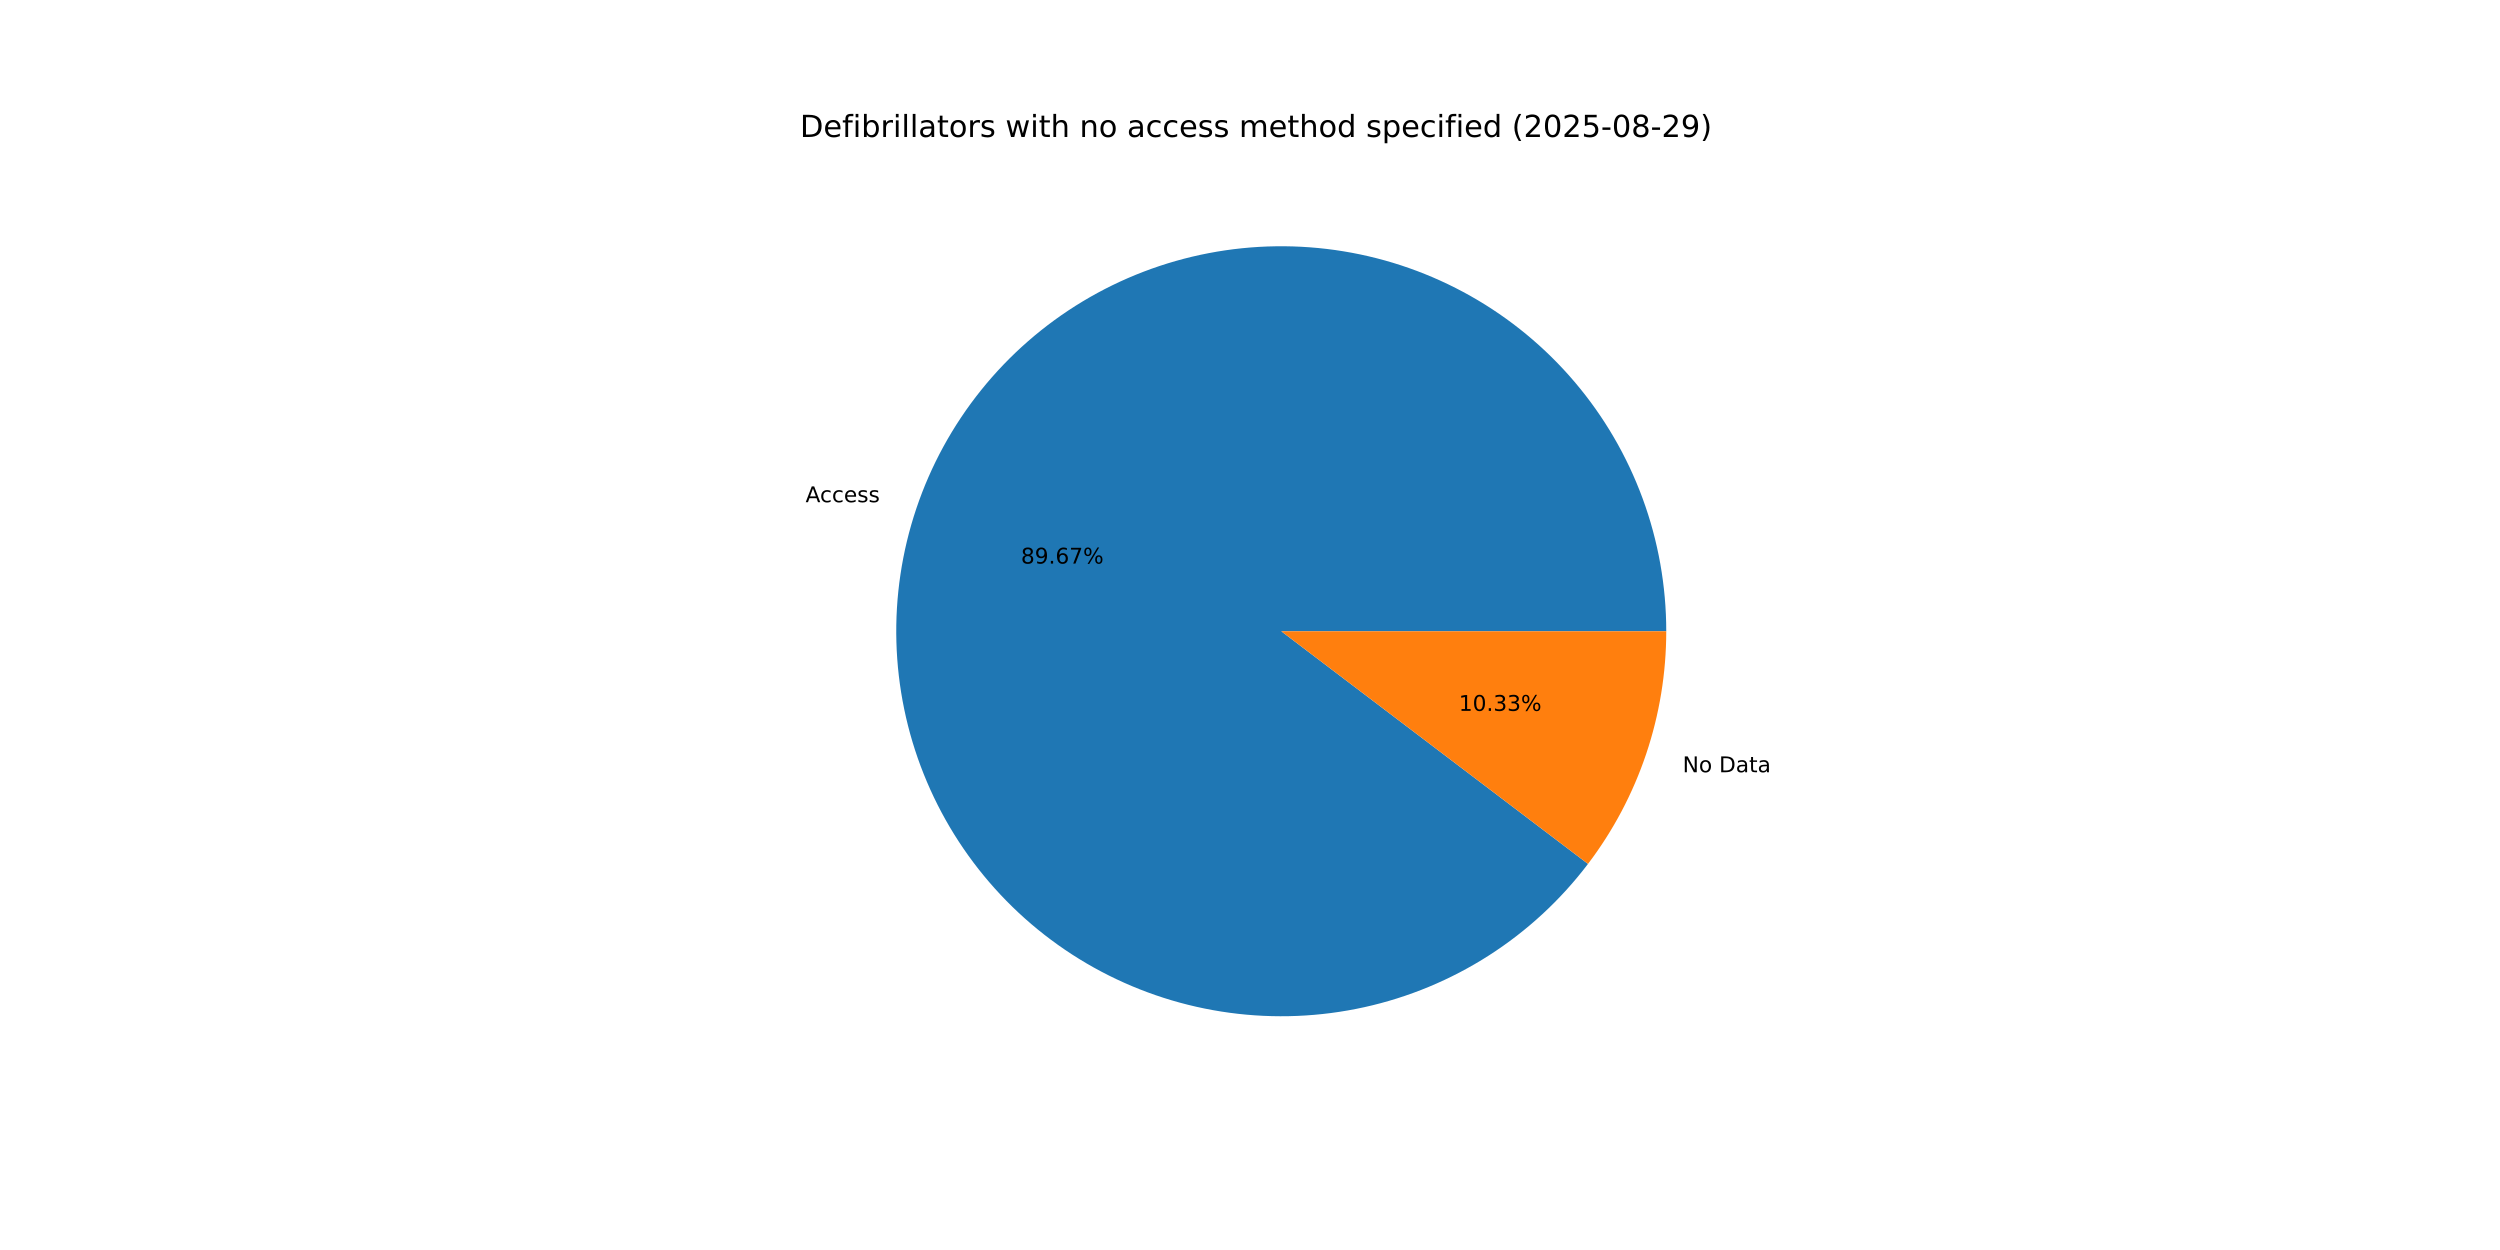
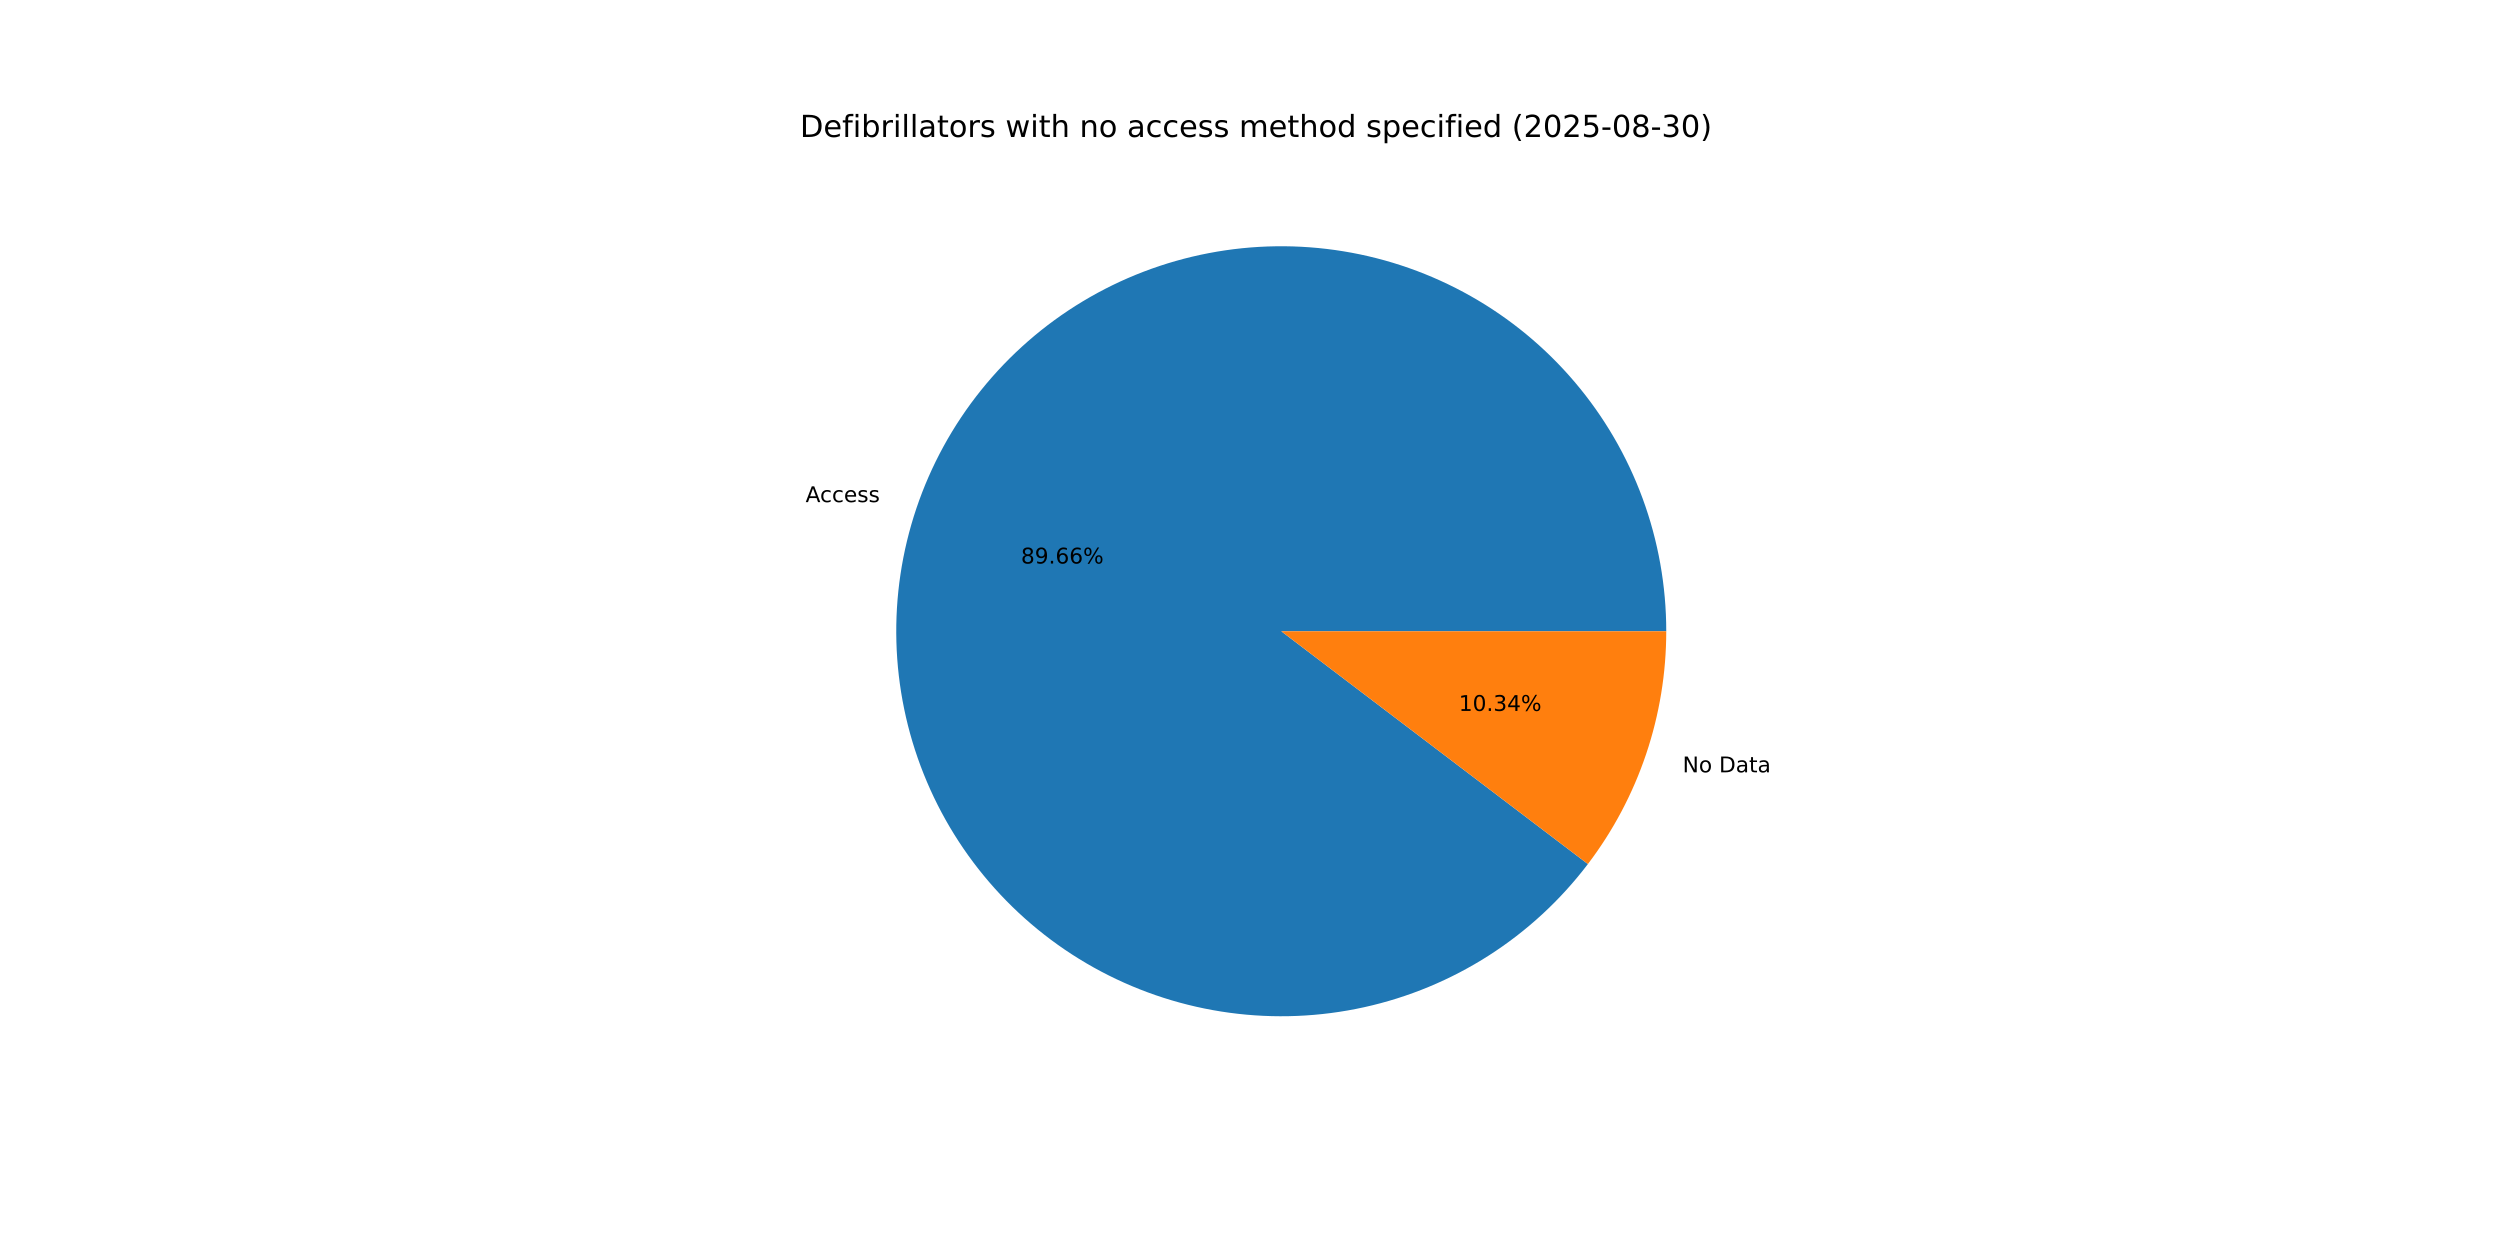
<svg xmlns="http://www.w3.org/2000/svg" xmlns:xlink="http://www.w3.org/1999/xlink" width="1152pt" height="576pt" viewBox="0 0 1152 576" version="1.1">
  <defs>
    <style type="text/css">*{stroke-linejoin: round; stroke-linecap: butt}</style>
  </defs>
  <g id="figure_1">
    <g id="patch_1">
      <path d="M 0 576  L 1152 576  L 1152 0  L 0 0  z " style="fill: #ffffff" />
    </g>
    <g id="axes_1">
      <g id="patch_2">
-         <path d="M 767.808 290.88  C 767.808 270.002 764.123 249.287 756.922 229.69  C 749.72 210.093 739.116 191.921 725.598 176.01  C 712.08 160.1 695.859 146.7 677.682 136.428  C 659.506 126.156 639.658 119.173 619.054 115.801  C 598.45 112.429 577.412 112.721 556.909 116.662  C 536.407 120.603 516.76 128.133 498.875 138.904  C 480.99 149.675 465.146 163.519 452.073 179.798  C 439.001 196.076 428.904 214.536 422.248 234.324  C 415.592 254.113 412.482 274.922 413.06 295.792  C 413.638 316.662 417.896 337.267 425.637 356.657  C 433.377 376.047 444.481 393.919 458.434 409.449  C 472.388 424.979 488.974 437.925 507.428 447.689  C 525.882 457.454 545.915 463.885 566.604 466.685  C 587.294 469.485 608.316 468.612 628.702 464.104  C 649.087 459.597 668.518 451.526 686.098 440.264  C 703.678 429.002 719.133 414.724 731.749 398.09  L 590.4 290.88  z " style="fill: #1f77b4" />
+         <path d="M 767.808 290.88  C 767.808 270.004 764.123 249.291 756.923 229.695  C 749.724 210.1 739.121 191.928 725.605 176.018  C 712.089 160.108 695.87 146.708 677.696 136.436  C 659.522 126.163 639.677 119.179 619.075 115.805  C 598.473 112.43 577.437 112.719 556.935 116.657  C 536.434 120.595 516.788 128.121 498.902 138.887  C 481.017 149.654 465.171 163.494 452.096 179.769  C 439.022 196.043 428.921 214.499 422.262 234.284  C 415.602 254.07 412.486 274.876 413.059 295.744  C 413.631 316.613 417.883 337.217 425.617 356.608  C 433.351 375.998 444.448 393.872 458.395 409.406  C 472.343 424.939 488.923 437.89 507.372 447.66  C 525.821 457.43 545.85 463.868 566.536 466.676  C 587.223 469.484 608.244 468.619 628.629 464.12  C 649.015 459.622 668.448 451.56 686.031 440.307  C 703.615 429.053 719.075 414.784 731.698 398.157  L 590.4 290.88  z " style="fill: #1f77b4" />
      </g>
      <g id="patch_3">
-         <path d="M 731.749 398.09  C 743.37 382.769 752.422 365.661 758.552 347.436  C 764.682 329.21 767.808 310.109 767.808 290.88  L 590.4 290.88  z " style="fill: #ff7f0e" />
+         <path d="M 731.698 398.157  C 743.334 382.831 752.4 365.713 758.538 347.476  C 764.677 329.238 767.808 310.123 767.808 290.88  L 590.4 290.88  z " style="fill: #ff7f0e" />
      </g>
      <g id="matplotlib.axis_1" />
      <g id="matplotlib.axis_2" />
      <g id="text_1">
-         <g transform="translate(371.1986 231.4281) scale(0.1 -0.1)">
+         <g transform="translate(371.2134 231.3841) scale(0.1 -0.1)">
          <defs>
            <path id="DejaVuSans-41" d="M 2188 4044  L 1331 1722  L 3047 1722  L 2188 4044  z M 1831 4666  L 2547 4666  L 4325 0  L 3669 0  L 3244 1197  L 1141 1197  L 716 0  L 50 0  L 1831 4666  z " transform="scale(0.015625)" />
            <path id="DejaVuSans-63" d="M 3122 3366  L 3122 2828  Q 2878 2963 2633 3030  Q 2388 3097 2138 3097  Q 1578 3097 1268 2742  Q 959 2388 959 1747  Q 959 1106 1268 751  Q 1578 397 2138 397  Q 2388 397 2633 464  Q 2878 531 3122 666  L 3122 134  Q 2881 22 2623 -34  Q 2366 -91 2075 -91  Q 1284 -91 818 406  Q 353 903 353 1747  Q 353 2603 823 3093  Q 1294 3584 2113 3584  Q 2378 3584 2631 3529  Q 2884 3475 3122 3366  z " transform="scale(0.015625)" />
            <path id="DejaVuSans-65" d="M 3597 1894  L 3597 1613  L 953 1613  Q 991 1019 1311 708  Q 1631 397 2203 397  Q 2534 397 2845 478  Q 3156 559 3463 722  L 3463 178  Q 3153 47 2828 -22  Q 2503 -91 2169 -91  Q 1331 -91 842 396  Q 353 884 353 1716  Q 353 2575 817 3079  Q 1281 3584 2069 3584  Q 2775 3584 3186 3129  Q 3597 2675 3597 1894  z M 3022 2063  Q 3016 2534 2758 2815  Q 2500 3097 2075 3097  Q 1594 3097 1305 2825  Q 1016 2553 972 2059  L 3022 2063  z " transform="scale(0.015625)" />
            <path id="DejaVuSans-73" d="M 2834 3397  L 2834 2853  Q 2591 2978 2328 3040  Q 2066 3103 1784 3103  Q 1356 3103 1142 2972  Q 928 2841 928 2578  Q 928 2378 1081 2264  Q 1234 2150 1697 2047  L 1894 2003  Q 2506 1872 2764 1633  Q 3022 1394 3022 966  Q 3022 478 2636 193  Q 2250 -91 1575 -91  Q 1294 -91 989 -36  Q 684 19 347 128  L 347 722  Q 666 556 975 473  Q 1284 391 1588 391  Q 1994 391 2212 530  Q 2431 669 2431 922  Q 2431 1156 2273 1281  Q 2116 1406 1581 1522  L 1381 1569  Q 847 1681 609 1914  Q 372 2147 372 2553  Q 372 3047 722 3315  Q 1072 3584 1716 3584  Q 2034 3584 2315 3537  Q 2597 3491 2834 3397  z " transform="scale(0.015625)" />
          </defs>
          <use xlink:href="#DejaVuSans-41" />
          <use xlink:href="#DejaVuSans-63" x="66.658" />
          <use xlink:href="#DejaVuSans-63" x="121.639" />
          <use xlink:href="#DejaVuSans-65" x="176.619" />
          <use xlink:href="#DejaVuSans-73" x="238.143" />
          <use xlink:href="#DejaVuSans-73" x="290.242" />
        </g>
      </g>
      <g id="text_2">
-         <g transform="translate(470.444 259.706) scale(0.1 -0.1)">
+         <g transform="translate(470.4521 259.6819) scale(0.1 -0.1)">
          <defs>
            <path id="DejaVuSans-38" d="M 2034 2216  Q 1584 2216 1326 1975  Q 1069 1734 1069 1313  Q 1069 891 1326 650  Q 1584 409 2034 409  Q 2484 409 2743 651  Q 3003 894 3003 1313  Q 3003 1734 2745 1975  Q 2488 2216 2034 2216  z M 1403 2484  Q 997 2584 770 2862  Q 544 3141 544 3541  Q 544 4100 942 4425  Q 1341 4750 2034 4750  Q 2731 4750 3128 4425  Q 3525 4100 3525 3541  Q 3525 3141 3298 2862  Q 3072 2584 2669 2484  Q 3125 2378 3379 2068  Q 3634 1759 3634 1313  Q 3634 634 3220 271  Q 2806 -91 2034 -91  Q 1263 -91 848 271  Q 434 634 434 1313  Q 434 1759 690 2068  Q 947 2378 1403 2484  z M 1172 3481  Q 1172 3119 1398 2916  Q 1625 2713 2034 2713  Q 2441 2713 2670 2916  Q 2900 3119 2900 3481  Q 2900 3844 2670 4047  Q 2441 4250 2034 4250  Q 1625 4250 1398 4047  Q 1172 3844 1172 3481  z " transform="scale(0.015625)" />
            <path id="DejaVuSans-39" d="M 703 97  L 703 672  Q 941 559 1184 500  Q 1428 441 1663 441  Q 2288 441 2617 861  Q 2947 1281 2994 2138  Q 2813 1869 2534 1725  Q 2256 1581 1919 1581  Q 1219 1581 811 2004  Q 403 2428 403 3163  Q 403 3881 828 4315  Q 1253 4750 1959 4750  Q 2769 4750 3195 4129  Q 3622 3509 3622 2328  Q 3622 1225 3098 567  Q 2575 -91 1691 -91  Q 1453 -91 1209 -44  Q 966 3 703 97  z M 1959 2075  Q 2384 2075 2632 2365  Q 2881 2656 2881 3163  Q 2881 3666 2632 3958  Q 2384 4250 1959 4250  Q 1534 4250 1286 3958  Q 1038 3666 1038 3163  Q 1038 2656 1286 2365  Q 1534 2075 1959 2075  z " transform="scale(0.015625)" />
            <path id="DejaVuSans-2e" d="M 684 794  L 1344 794  L 1344 0  L 684 0  L 684 794  z " transform="scale(0.015625)" />
            <path id="DejaVuSans-36" d="M 2113 2584  Q 1688 2584 1439 2293  Q 1191 2003 1191 1497  Q 1191 994 1439 701  Q 1688 409 2113 409  Q 2538 409 2786 701  Q 3034 994 3034 1497  Q 3034 2003 2786 2293  Q 2538 2584 2113 2584  z M 3366 4563  L 3366 3988  Q 3128 4100 2886 4159  Q 2644 4219 2406 4219  Q 1781 4219 1451 3797  Q 1122 3375 1075 2522  Q 1259 2794 1537 2939  Q 1816 3084 2150 3084  Q 2853 3084 3261 2657  Q 3669 2231 3669 1497  Q 3669 778 3244 343  Q 2819 -91 2113 -91  Q 1303 -91 875 529  Q 447 1150 447 2328  Q 447 3434 972 4092  Q 1497 4750 2381 4750  Q 2619 4750 2861 4703  Q 3103 4656 3366 4563  z " transform="scale(0.015625)" />
-             <path id="DejaVuSans-37" d="M 525 4666  L 3525 4666  L 3525 4397  L 1831 0  L 1172 0  L 2766 4134  L 525 4134  L 525 4666  z " transform="scale(0.015625)" />
            <path id="DejaVuSans-25" d="M 4653 2053  Q 4381 2053 4226 1822  Q 4072 1591 4072 1178  Q 4072 772 4226 539  Q 4381 306 4653 306  Q 4919 306 5073 539  Q 5228 772 5228 1178  Q 5228 1588 5073 1820  Q 4919 2053 4653 2053  z M 4653 2450  Q 5147 2450 5437 2106  Q 5728 1763 5728 1178  Q 5728 594 5436 251  Q 5144 -91 4653 -91  Q 4153 -91 3862 251  Q 3572 594 3572 1178  Q 3572 1766 3864 2108  Q 4156 2450 4653 2450  z M 1428 4353  Q 1159 4353 1004 4120  Q 850 3888 850 3481  Q 850 3069 1003 2837  Q 1156 2606 1428 2606  Q 1700 2606 1854 2837  Q 2009 3069 2009 3481  Q 2009 3884 1853 4118  Q 1697 4353 1428 4353  z M 4250 4750  L 4750 4750  L 1831 -91  L 1331 -91  L 4250 4750  z M 1428 4750  Q 1922 4750 2215 4408  Q 2509 4066 2509 3481  Q 2509 2891 2217 2550  Q 1925 2209 1428 2209  Q 931 2209 642 2551  Q 353 2894 353 3481  Q 353 4063 643 4406  Q 934 4750 1428 4750  z " transform="scale(0.015625)" />
          </defs>
          <use xlink:href="#DejaVuSans-38" />
          <use xlink:href="#DejaVuSans-39" x="63.623" />
          <use xlink:href="#DejaVuSans-2e" x="127.246" />
          <use xlink:href="#DejaVuSans-36" x="159.033" />
-           <use xlink:href="#DejaVuSans-37" x="222.656" />
+           <use xlink:href="#DejaVuSans-36" x="222.656" />
          <use xlink:href="#DejaVuSans-25" x="286.279" />
        </g>
      </g>
      <g id="text_3">
-         <g transform="translate(775.3671 355.8505) scale(0.1 -0.1)">
+         <g transform="translate(775.3522 355.8947) scale(0.1 -0.1)">
          <defs>
            <path id="DejaVuSans-4e" d="M 628 4666  L 1478 4666  L 3547 763  L 3547 4666  L 4159 4666  L 4159 0  L 3309 0  L 1241 3903  L 1241 0  L 628 0  L 628 4666  z " transform="scale(0.015625)" />
            <path id="DejaVuSans-6f" d="M 1959 3097  Q 1497 3097 1228 2736  Q 959 2375 959 1747  Q 959 1119 1226 758  Q 1494 397 1959 397  Q 2419 397 2687 759  Q 2956 1122 2956 1747  Q 2956 2369 2687 2733  Q 2419 3097 1959 3097  z M 1959 3584  Q 2709 3584 3137 3096  Q 3566 2609 3566 1747  Q 3566 888 3137 398  Q 2709 -91 1959 -91  Q 1206 -91 779 398  Q 353 888 353 1747  Q 353 2609 779 3096  Q 1206 3584 1959 3584  z " transform="scale(0.015625)" />
            <path id="DejaVuSans-20" transform="scale(0.015625)" />
            <path id="DejaVuSans-44" d="M 1259 4147  L 1259 519  L 2022 519  Q 2988 519 3436 956  Q 3884 1394 3884 2338  Q 3884 3275 3436 3711  Q 2988 4147 2022 4147  L 1259 4147  z M 628 4666  L 1925 4666  Q 3281 4666 3915 4102  Q 4550 3538 4550 2338  Q 4550 1131 3912 565  Q 3275 0 1925 0  L 628 0  L 628 4666  z " transform="scale(0.015625)" />
            <path id="DejaVuSans-61" d="M 2194 1759  Q 1497 1759 1228 1600  Q 959 1441 959 1056  Q 959 750 1161 570  Q 1363 391 1709 391  Q 2188 391 2477 730  Q 2766 1069 2766 1631  L 2766 1759  L 2194 1759  z M 3341 1997  L 3341 0  L 2766 0  L 2766 531  Q 2569 213 2275 61  Q 1981 -91 1556 -91  Q 1019 -91 701 211  Q 384 513 384 1019  Q 384 1609 779 1909  Q 1175 2209 1959 2209  L 2766 2209  L 2766 2266  Q 2766 2663 2505 2880  Q 2244 3097 1772 3097  Q 1472 3097 1187 3025  Q 903 2953 641 2809  L 641 3341  Q 956 3463 1253 3523  Q 1550 3584 1831 3584  Q 2591 3584 2966 3190  Q 3341 2797 3341 1997  z " transform="scale(0.015625)" />
            <path id="DejaVuSans-74" d="M 1172 4494  L 1172 3500  L 2356 3500  L 2356 3053  L 1172 3053  L 1172 1153  Q 1172 725 1289 603  Q 1406 481 1766 481  L 2356 481  L 2356 0  L 1766 0  Q 1100 0 847 248  Q 594 497 594 1153  L 594 3053  L 172 3053  L 172 3500  L 594 3500  L 594 4494  L 1172 4494  z " transform="scale(0.015625)" />
          </defs>
          <use xlink:href="#DejaVuSans-4e" />
          <use xlink:href="#DejaVuSans-6f" x="74.805" />
          <use xlink:href="#DejaVuSans-20" x="135.986" />
          <use xlink:href="#DejaVuSans-44" x="167.773" />
          <use xlink:href="#DejaVuSans-61" x="244.775" />
          <use xlink:href="#DejaVuSans-74" x="306.055" />
          <use xlink:href="#DejaVuSans-61" x="345.264" />
        </g>
      </g>
      <g id="text_4">
-         <g transform="translate(672.2263 327.5727) scale(0.1 -0.1)">
+         <g transform="translate(672.2182 327.5968) scale(0.1 -0.1)">
          <defs>
            <path id="DejaVuSans-31" d="M 794 531  L 1825 531  L 1825 4091  L 703 3866  L 703 4441  L 1819 4666  L 2450 4666  L 2450 531  L 3481 531  L 3481 0  L 794 0  L 794 531  z " transform="scale(0.015625)" />
            <path id="DejaVuSans-30" d="M 2034 4250  Q 1547 4250 1301 3770  Q 1056 3291 1056 2328  Q 1056 1369 1301 889  Q 1547 409 2034 409  Q 2525 409 2770 889  Q 3016 1369 3016 2328  Q 3016 3291 2770 3770  Q 2525 4250 2034 4250  z M 2034 4750  Q 2819 4750 3233 4129  Q 3647 3509 3647 2328  Q 3647 1150 3233 529  Q 2819 -91 2034 -91  Q 1250 -91 836 529  Q 422 1150 422 2328  Q 422 3509 836 4129  Q 1250 4750 2034 4750  z " transform="scale(0.015625)" />
            <path id="DejaVuSans-33" d="M 2597 2516  Q 3050 2419 3304 2112  Q 3559 1806 3559 1356  Q 3559 666 3084 287  Q 2609 -91 1734 -91  Q 1441 -91 1130 -33  Q 819 25 488 141  L 488 750  Q 750 597 1062 519  Q 1375 441 1716 441  Q 2309 441 2620 675  Q 2931 909 2931 1356  Q 2931 1769 2642 2001  Q 2353 2234 1838 2234  L 1294 2234  L 1294 2753  L 1863 2753  Q 2328 2753 2575 2939  Q 2822 3125 2822 3475  Q 2822 3834 2567 4026  Q 2313 4219 1838 4219  Q 1578 4219 1281 4162  Q 984 4106 628 3988  L 628 4550  Q 988 4650 1302 4700  Q 1616 4750 1894 4750  Q 2613 4750 3031 4423  Q 3450 4097 3450 3541  Q 3450 3153 3228 2886  Q 3006 2619 2597 2516  z " transform="scale(0.015625)" />
+             <path id="DejaVuSans-34" d="M 2419 4116  L 825 1625  L 2419 1625  L 2419 4116  z M 2253 4666  L 3047 4666  L 3047 1625  L 3713 1625  L 3713 1100  L 3047 1100  L 3047 0  L 2419 0  L 2419 1100  L 313 1100  L 313 1709  L 2253 4666  z " transform="scale(0.015625)" />
          </defs>
          <use xlink:href="#DejaVuSans-31" />
          <use xlink:href="#DejaVuSans-30" x="63.623" />
          <use xlink:href="#DejaVuSans-2e" x="127.246" />
          <use xlink:href="#DejaVuSans-33" x="159.033" />
-           <use xlink:href="#DejaVuSans-33" x="222.656" />
+           <use xlink:href="#DejaVuSans-34" x="222.656" />
          <use xlink:href="#DejaVuSans-25" x="286.279" />
        </g>
      </g>
      <g id="text_5">
        <g transform="translate(368.64 63.12) scale(0.14 -0.14)">
          <defs>
            <path id="DejaVuSans-66" d="M 2375 4863  L 2375 4384  L 1825 4384  Q 1516 4384 1395 4259  Q 1275 4134 1275 3809  L 1275 3500  L 2222 3500  L 2222 3053  L 1275 3053  L 1275 0  L 697 0  L 697 3053  L 147 3053  L 147 3500  L 697 3500  L 697 3744  Q 697 4328 969 4595  Q 1241 4863 1831 4863  L 2375 4863  z " transform="scale(0.015625)" />
            <path id="DejaVuSans-69" d="M 603 3500  L 1178 3500  L 1178 0  L 603 0  L 603 3500  z M 603 4863  L 1178 4863  L 1178 4134  L 603 4134  L 603 4863  z " transform="scale(0.015625)" />
            <path id="DejaVuSans-62" d="M 3116 1747  Q 3116 2381 2855 2742  Q 2594 3103 2138 3103  Q 1681 3103 1420 2742  Q 1159 2381 1159 1747  Q 1159 1113 1420 752  Q 1681 391 2138 391  Q 2594 391 2855 752  Q 3116 1113 3116 1747  z M 1159 2969  Q 1341 3281 1617 3432  Q 1894 3584 2278 3584  Q 2916 3584 3314 3078  Q 3713 2572 3713 1747  Q 3713 922 3314 415  Q 2916 -91 2278 -91  Q 1894 -91 1617 61  Q 1341 213 1159 525  L 1159 0  L 581 0  L 581 4863  L 1159 4863  L 1159 2969  z " transform="scale(0.015625)" />
            <path id="DejaVuSans-72" d="M 2631 2963  Q 2534 3019 2420 3045  Q 2306 3072 2169 3072  Q 1681 3072 1420 2755  Q 1159 2438 1159 1844  L 1159 0  L 581 0  L 581 3500  L 1159 3500  L 1159 2956  Q 1341 3275 1631 3429  Q 1922 3584 2338 3584  Q 2397 3584 2469 3576  Q 2541 3569 2628 3553  L 2631 2963  z " transform="scale(0.015625)" />
            <path id="DejaVuSans-6c" d="M 603 4863  L 1178 4863  L 1178 0  L 603 0  L 603 4863  z " transform="scale(0.015625)" />
            <path id="DejaVuSans-77" d="M 269 3500  L 844 3500  L 1563 769  L 2278 3500  L 2956 3500  L 3675 769  L 4391 3500  L 4966 3500  L 4050 0  L 3372 0  L 2619 2869  L 1863 0  L 1184 0  L 269 3500  z " transform="scale(0.015625)" />
            <path id="DejaVuSans-68" d="M 3513 2113  L 3513 0  L 2938 0  L 2938 2094  Q 2938 2591 2744 2837  Q 2550 3084 2163 3084  Q 1697 3084 1428 2787  Q 1159 2491 1159 1978  L 1159 0  L 581 0  L 581 4863  L 1159 4863  L 1159 2956  Q 1366 3272 1645 3428  Q 1925 3584 2291 3584  Q 2894 3584 3203 3211  Q 3513 2838 3513 2113  z " transform="scale(0.015625)" />
            <path id="DejaVuSans-6e" d="M 3513 2113  L 3513 0  L 2938 0  L 2938 2094  Q 2938 2591 2744 2837  Q 2550 3084 2163 3084  Q 1697 3084 1428 2787  Q 1159 2491 1159 1978  L 1159 0  L 581 0  L 581 3500  L 1159 3500  L 1159 2956  Q 1366 3272 1645 3428  Q 1925 3584 2291 3584  Q 2894 3584 3203 3211  Q 3513 2838 3513 2113  z " transform="scale(0.015625)" />
            <path id="DejaVuSans-6d" d="M 3328 2828  Q 3544 3216 3844 3400  Q 4144 3584 4550 3584  Q 5097 3584 5394 3201  Q 5691 2819 5691 2113  L 5691 0  L 5113 0  L 5113 2094  Q 5113 2597 4934 2840  Q 4756 3084 4391 3084  Q 3944 3084 3684 2787  Q 3425 2491 3425 1978  L 3425 0  L 2847 0  L 2847 2094  Q 2847 2600 2669 2842  Q 2491 3084 2119 3084  Q 1678 3084 1418 2786  Q 1159 2488 1159 1978  L 1159 0  L 581 0  L 581 3500  L 1159 3500  L 1159 2956  Q 1356 3278 1631 3431  Q 1906 3584 2284 3584  Q 2666 3584 2933 3390  Q 3200 3197 3328 2828  z " transform="scale(0.015625)" />
            <path id="DejaVuSans-64" d="M 2906 2969  L 2906 4863  L 3481 4863  L 3481 0  L 2906 0  L 2906 525  Q 2725 213 2448 61  Q 2172 -91 1784 -91  Q 1150 -91 751 415  Q 353 922 353 1747  Q 353 2572 751 3078  Q 1150 3584 1784 3584  Q 2172 3584 2448 3432  Q 2725 3281 2906 2969  z M 947 1747  Q 947 1113 1208 752  Q 1469 391 1925 391  Q 2381 391 2643 752  Q 2906 1113 2906 1747  Q 2906 2381 2643 2742  Q 2381 3103 1925 3103  Q 1469 3103 1208 2742  Q 947 2381 947 1747  z " transform="scale(0.015625)" />
            <path id="DejaVuSans-70" d="M 1159 525  L 1159 -1331  L 581 -1331  L 581 3500  L 1159 3500  L 1159 2969  Q 1341 3281 1617 3432  Q 1894 3584 2278 3584  Q 2916 3584 3314 3078  Q 3713 2572 3713 1747  Q 3713 922 3314 415  Q 2916 -91 2278 -91  Q 1894 -91 1617 61  Q 1341 213 1159 525  z M 3116 1747  Q 3116 2381 2855 2742  Q 2594 3103 2138 3103  Q 1681 3103 1420 2742  Q 1159 2381 1159 1747  Q 1159 1113 1420 752  Q 1681 391 2138 391  Q 2594 391 2855 752  Q 3116 1113 3116 1747  z " transform="scale(0.015625)" />
            <path id="DejaVuSans-28" d="M 1984 4856  Q 1566 4138 1362 3434  Q 1159 2731 1159 2009  Q 1159 1288 1364 580  Q 1569 -128 1984 -844  L 1484 -844  Q 1016 -109 783 600  Q 550 1309 550 2009  Q 550 2706 781 3412  Q 1013 4119 1484 4856  L 1984 4856  z " transform="scale(0.015625)" />
            <path id="DejaVuSans-32" d="M 1228 531  L 3431 531  L 3431 0  L 469 0  L 469 531  Q 828 903 1448 1529  Q 2069 2156 2228 2338  Q 2531 2678 2651 2914  Q 2772 3150 2772 3378  Q 2772 3750 2511 3984  Q 2250 4219 1831 4219  Q 1534 4219 1204 4116  Q 875 4013 500 3803  L 500 4441  Q 881 4594 1212 4672  Q 1544 4750 1819 4750  Q 2544 4750 2975 4387  Q 3406 4025 3406 3419  Q 3406 3131 3298 2873  Q 3191 2616 2906 2266  Q 2828 2175 2409 1742  Q 1991 1309 1228 531  z " transform="scale(0.015625)" />
            <path id="DejaVuSans-35" d="M 691 4666  L 3169 4666  L 3169 4134  L 1269 4134  L 1269 2991  Q 1406 3038 1543 3061  Q 1681 3084 1819 3084  Q 2600 3084 3056 2656  Q 3513 2228 3513 1497  Q 3513 744 3044 326  Q 2575 -91 1722 -91  Q 1428 -91 1123 -41  Q 819 9 494 109  L 494 744  Q 775 591 1075 516  Q 1375 441 1709 441  Q 2250 441 2565 725  Q 2881 1009 2881 1497  Q 2881 1984 2565 2268  Q 2250 2553 1709 2553  Q 1456 2553 1204 2497  Q 953 2441 691 2322  L 691 4666  z " transform="scale(0.015625)" />
            <path id="DejaVuSans-2d" d="M 313 2009  L 1997 2009  L 1997 1497  L 313 1497  L 313 2009  z " transform="scale(0.015625)" />
            <path id="DejaVuSans-29" d="M 513 4856  L 1013 4856  Q 1481 4119 1714 3412  Q 1947 2706 1947 2009  Q 1947 1309 1714 600  Q 1481 -109 1013 -844  L 513 -844  Q 928 -128 1133 580  Q 1338 1288 1338 2009  Q 1338 2731 1133 3434  Q 928 4138 513 4856  z " transform="scale(0.015625)" />
          </defs>
          <use xlink:href="#DejaVuSans-44" />
          <use xlink:href="#DejaVuSans-65" x="77.002" />
          <use xlink:href="#DejaVuSans-66" x="138.525" />
          <use xlink:href="#DejaVuSans-69" x="173.73" />
          <use xlink:href="#DejaVuSans-62" x="201.514" />
          <use xlink:href="#DejaVuSans-72" x="264.99" />
          <use xlink:href="#DejaVuSans-69" x="306.104" />
          <use xlink:href="#DejaVuSans-6c" x="333.887" />
          <use xlink:href="#DejaVuSans-6c" x="361.67" />
          <use xlink:href="#DejaVuSans-61" x="389.453" />
          <use xlink:href="#DejaVuSans-74" x="450.732" />
          <use xlink:href="#DejaVuSans-6f" x="489.941" />
          <use xlink:href="#DejaVuSans-72" x="551.123" />
          <use xlink:href="#DejaVuSans-73" x="592.236" />
          <use xlink:href="#DejaVuSans-20" x="644.336" />
          <use xlink:href="#DejaVuSans-77" x="676.123" />
          <use xlink:href="#DejaVuSans-69" x="757.91" />
          <use xlink:href="#DejaVuSans-74" x="785.693" />
          <use xlink:href="#DejaVuSans-68" x="824.902" />
          <use xlink:href="#DejaVuSans-20" x="888.281" />
          <use xlink:href="#DejaVuSans-6e" x="920.068" />
          <use xlink:href="#DejaVuSans-6f" x="983.447" />
          <use xlink:href="#DejaVuSans-20" x="1044.629" />
          <use xlink:href="#DejaVuSans-61" x="1076.416" />
          <use xlink:href="#DejaVuSans-63" x="1137.695" />
          <use xlink:href="#DejaVuSans-63" x="1192.676" />
          <use xlink:href="#DejaVuSans-65" x="1247.656" />
          <use xlink:href="#DejaVuSans-73" x="1309.18" />
          <use xlink:href="#DejaVuSans-73" x="1361.279" />
          <use xlink:href="#DejaVuSans-20" x="1413.379" />
          <use xlink:href="#DejaVuSans-6d" x="1445.166" />
          <use xlink:href="#DejaVuSans-65" x="1542.578" />
          <use xlink:href="#DejaVuSans-74" x="1604.102" />
          <use xlink:href="#DejaVuSans-68" x="1643.311" />
          <use xlink:href="#DejaVuSans-6f" x="1706.689" />
          <use xlink:href="#DejaVuSans-64" x="1767.871" />
          <use xlink:href="#DejaVuSans-20" x="1831.348" />
          <use xlink:href="#DejaVuSans-73" x="1863.135" />
          <use xlink:href="#DejaVuSans-70" x="1915.234" />
          <use xlink:href="#DejaVuSans-65" x="1978.711" />
          <use xlink:href="#DejaVuSans-63" x="2040.234" />
          <use xlink:href="#DejaVuSans-69" x="2095.215" />
          <use xlink:href="#DejaVuSans-66" x="2122.998" />
          <use xlink:href="#DejaVuSans-69" x="2158.203" />
          <use xlink:href="#DejaVuSans-65" x="2185.986" />
          <use xlink:href="#DejaVuSans-64" x="2247.51" />
          <use xlink:href="#DejaVuSans-20" x="2310.986" />
          <use xlink:href="#DejaVuSans-28" x="2342.773" />
          <use xlink:href="#DejaVuSans-32" x="2381.787" />
          <use xlink:href="#DejaVuSans-30" x="2445.41" />
          <use xlink:href="#DejaVuSans-32" x="2509.033" />
          <use xlink:href="#DejaVuSans-35" x="2572.656" />
          <use xlink:href="#DejaVuSans-2d" x="2636.279" />
          <use xlink:href="#DejaVuSans-30" x="2672.363" />
          <use xlink:href="#DejaVuSans-38" x="2735.986" />
          <use xlink:href="#DejaVuSans-2d" x="2799.609" />
-           <use xlink:href="#DejaVuSans-32" x="2835.693" />
-           <use xlink:href="#DejaVuSans-39" x="2899.316" />
+           <use xlink:href="#DejaVuSans-33" x="2835.693" />
+           <use xlink:href="#DejaVuSans-30" x="2899.316" />
          <use xlink:href="#DejaVuSans-29" x="2962.939" />
        </g>
      </g>
    </g>
  </g>
</svg>
